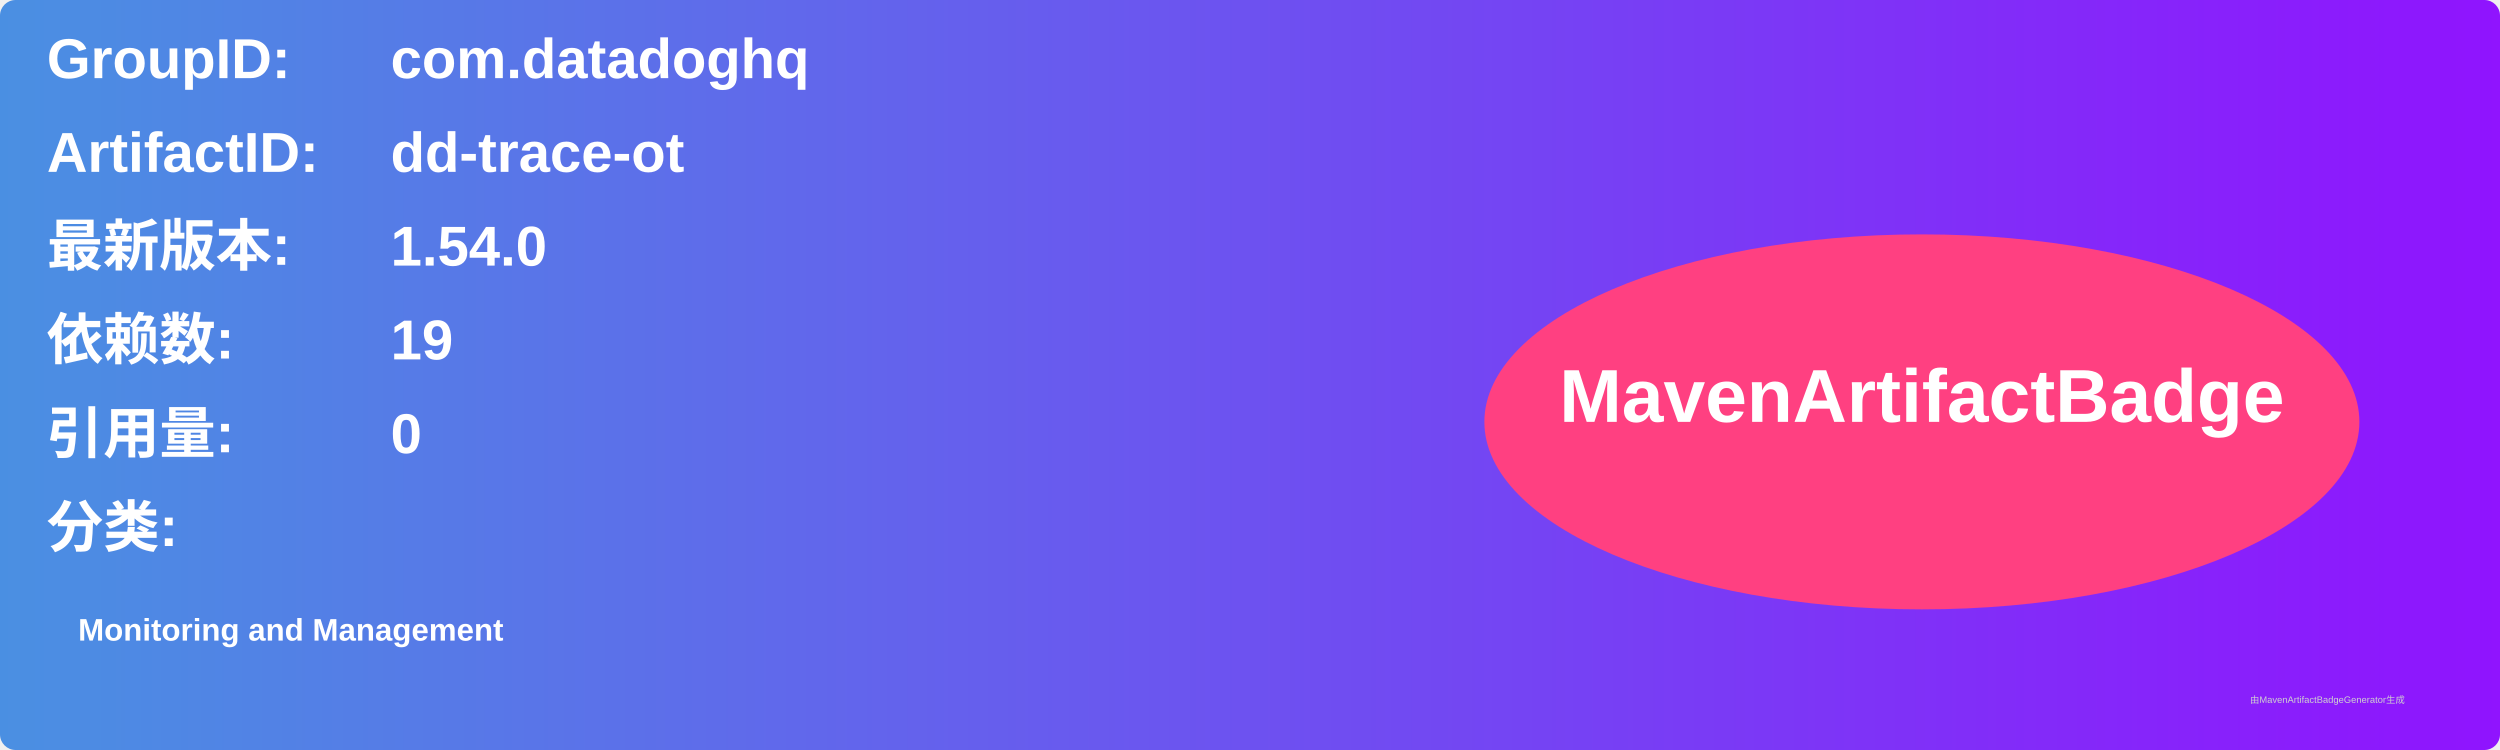
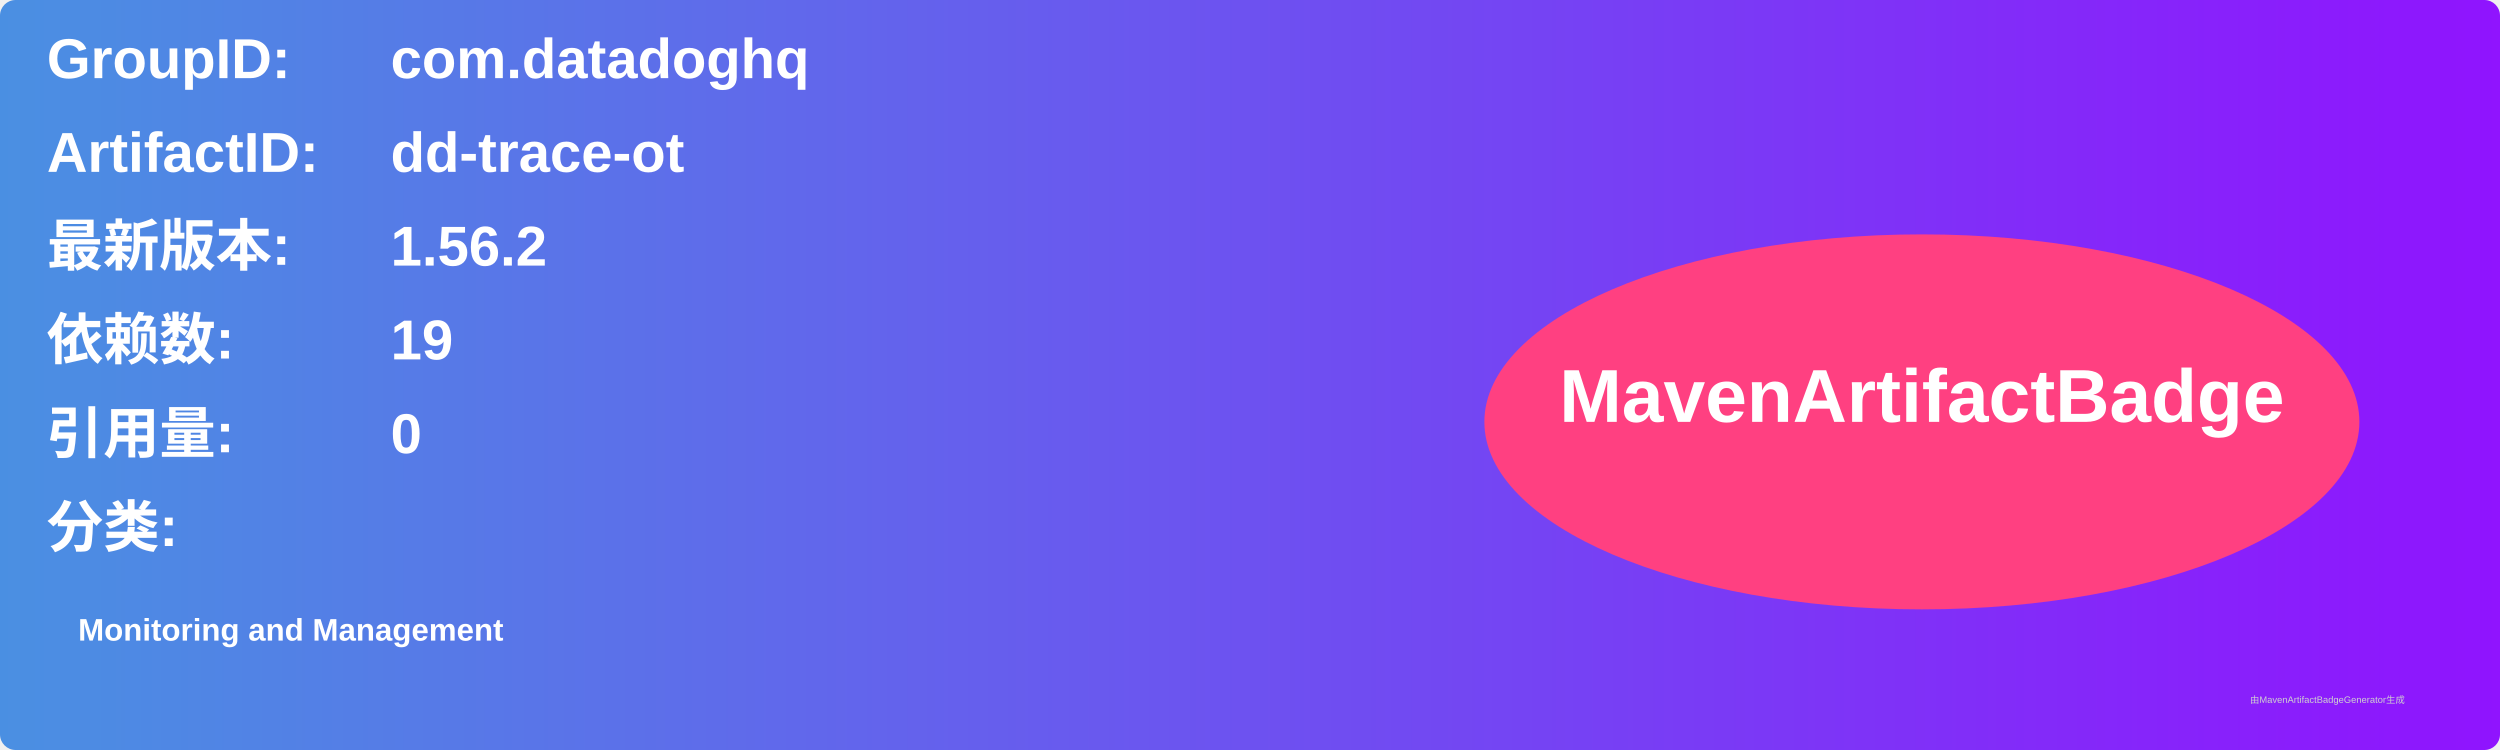
<svg xmlns="http://www.w3.org/2000/svg" width="800" height="240" viewBox="0 0 800 240">
  <linearGradient id="grad" x1="0%" y1="0%" x2="100%" y2="0%">
    <stop offset="0%" stop-color="#4a90e2" />
    <stop offset="100%" stop-color="#9013fe" />
  </linearGradient>
  <rect width="100%" height="100%" rx="5" ry="5" fill="url(#grad)" />
  <g transform="translate(15, 15)">
    <text x="0" y="10" font-family="Arial" font-size="18" fill="white" font-weight="bold" width="260">GroupID:</text>
    <text x="110" y="10" font-family="Arial" font-size="18" fill="white" font-weight="bold" width="460">com.datadoghq</text>
    <text x="0" y="40" font-family="Arial" font-size="18" fill="white" font-weight="bold" width="260">ArtifactID:</text>
    <text x="110" y="40" font-family="Arial" font-size="18" fill="white" font-weight="bold" width="460">dd-trace-ot</text>
    <text x="0" y="70" font-family="Arial" font-size="18" fill="white" font-weight="bold">最新版本:</text>
    <text x="110" y="70" font-family="Arial" font-size="18" fill="white" font-weight="bold">
-       <tspan font-weight="bold">1.54.0</tspan>
+       <tspan font-weight="bold">1.56.2</tspan>
    </text>
    <text x="0" y="100" font-family="Arial" font-size="18" fill="white" font-weight="bold">依赖数: </text>
    <text x="110" y="100" font-family="Arial" font-size="18" fill="white">
      <tspan font-weight="bold">19</tspan>
    </text>
    <text x="0" y="130" font-family="Arial" font-size="18" fill="white" font-weight="bold">引用量: </text>
    <text x="110" y="130" font-family="Arial" font-size="18" fill="white">
      <tspan font-weight="bold">0</tspan>
    </text>
    <text x="0" y="160" font-family="Arial" font-size="18" fill="white" font-weight="bold">分类:</text>
    <text x="10" y="190" font-family="Arial" font-size="10" fill="white">
      <tspan font-weight="bold">Monitoring and Management</tspan>
    </text>
    <ellipse cx="600" cy="120" rx="140" ry="60" fill="#ff4081" />
    <text x="600" y="120" text-anchor="middle" font-family="Arial" font-size="24" fill="white" font-weight="bold">MavenArtifactBadge</text>
  </g>
  <text x="720" y="225" font-family="Arial" font-size="3" fill="#d0d0d0">由MavenArtifactBadgeGenerator生成</text>
</svg>
